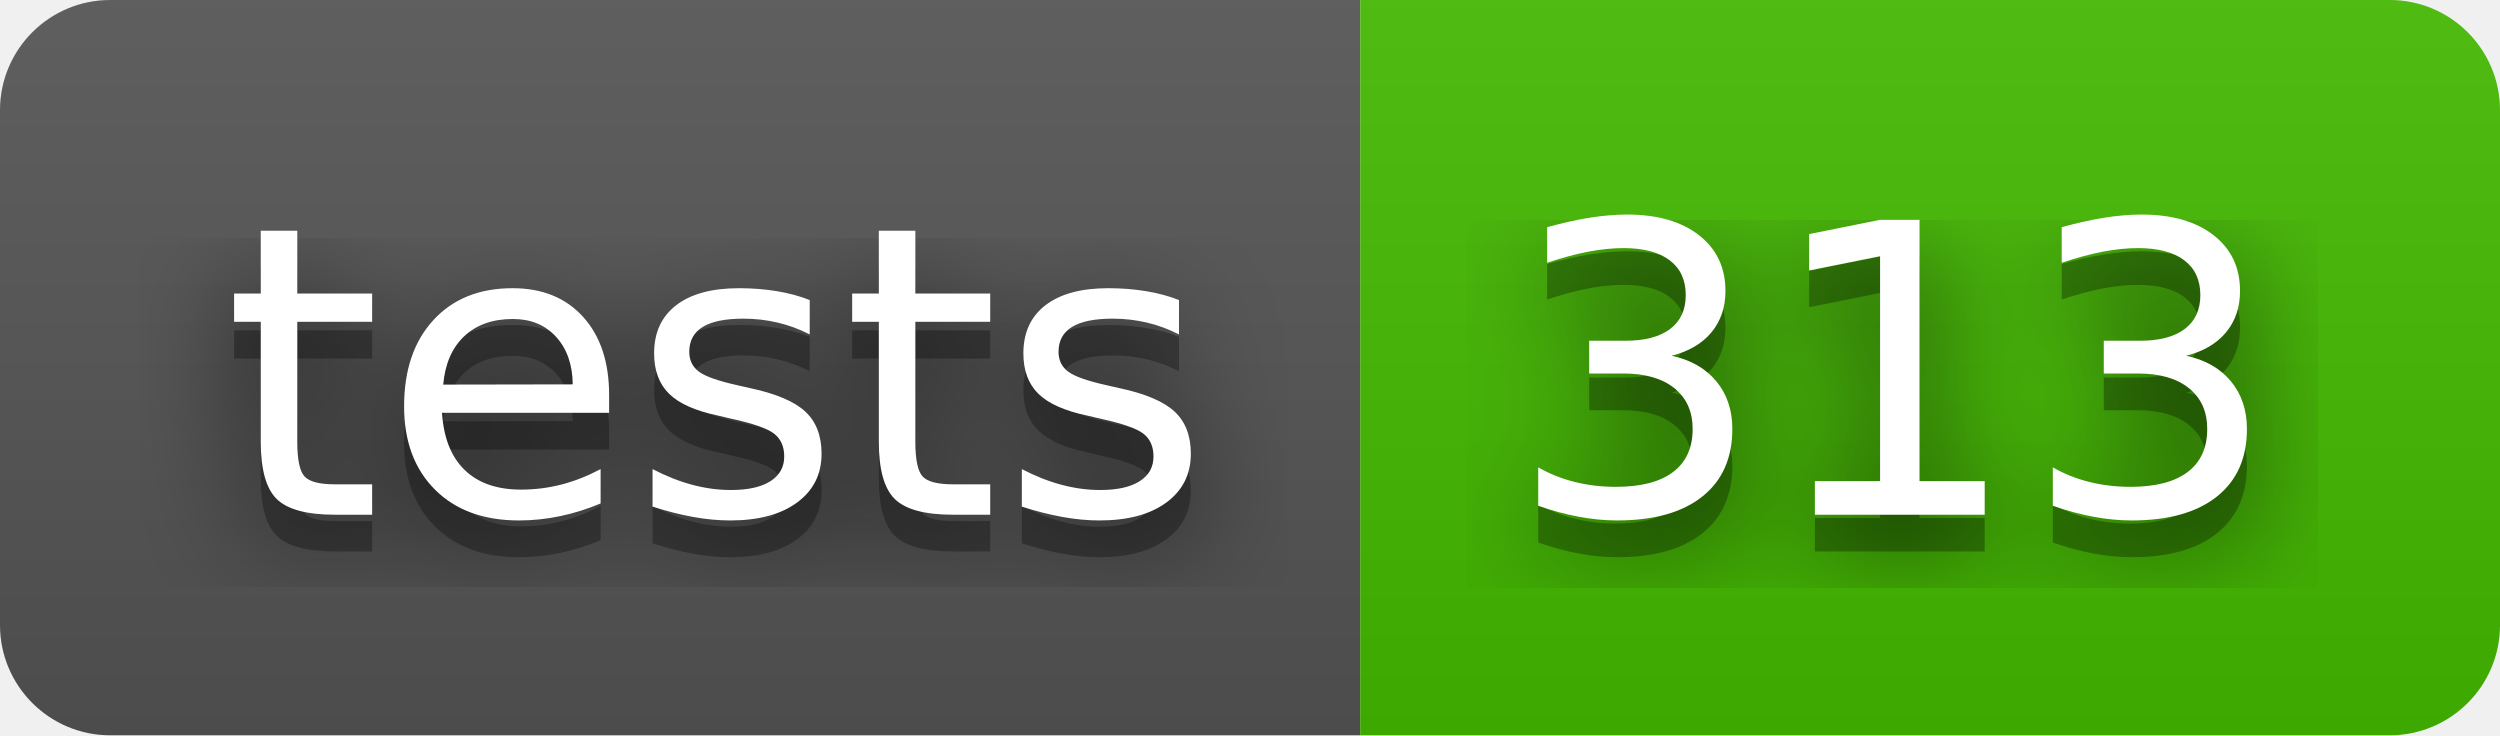
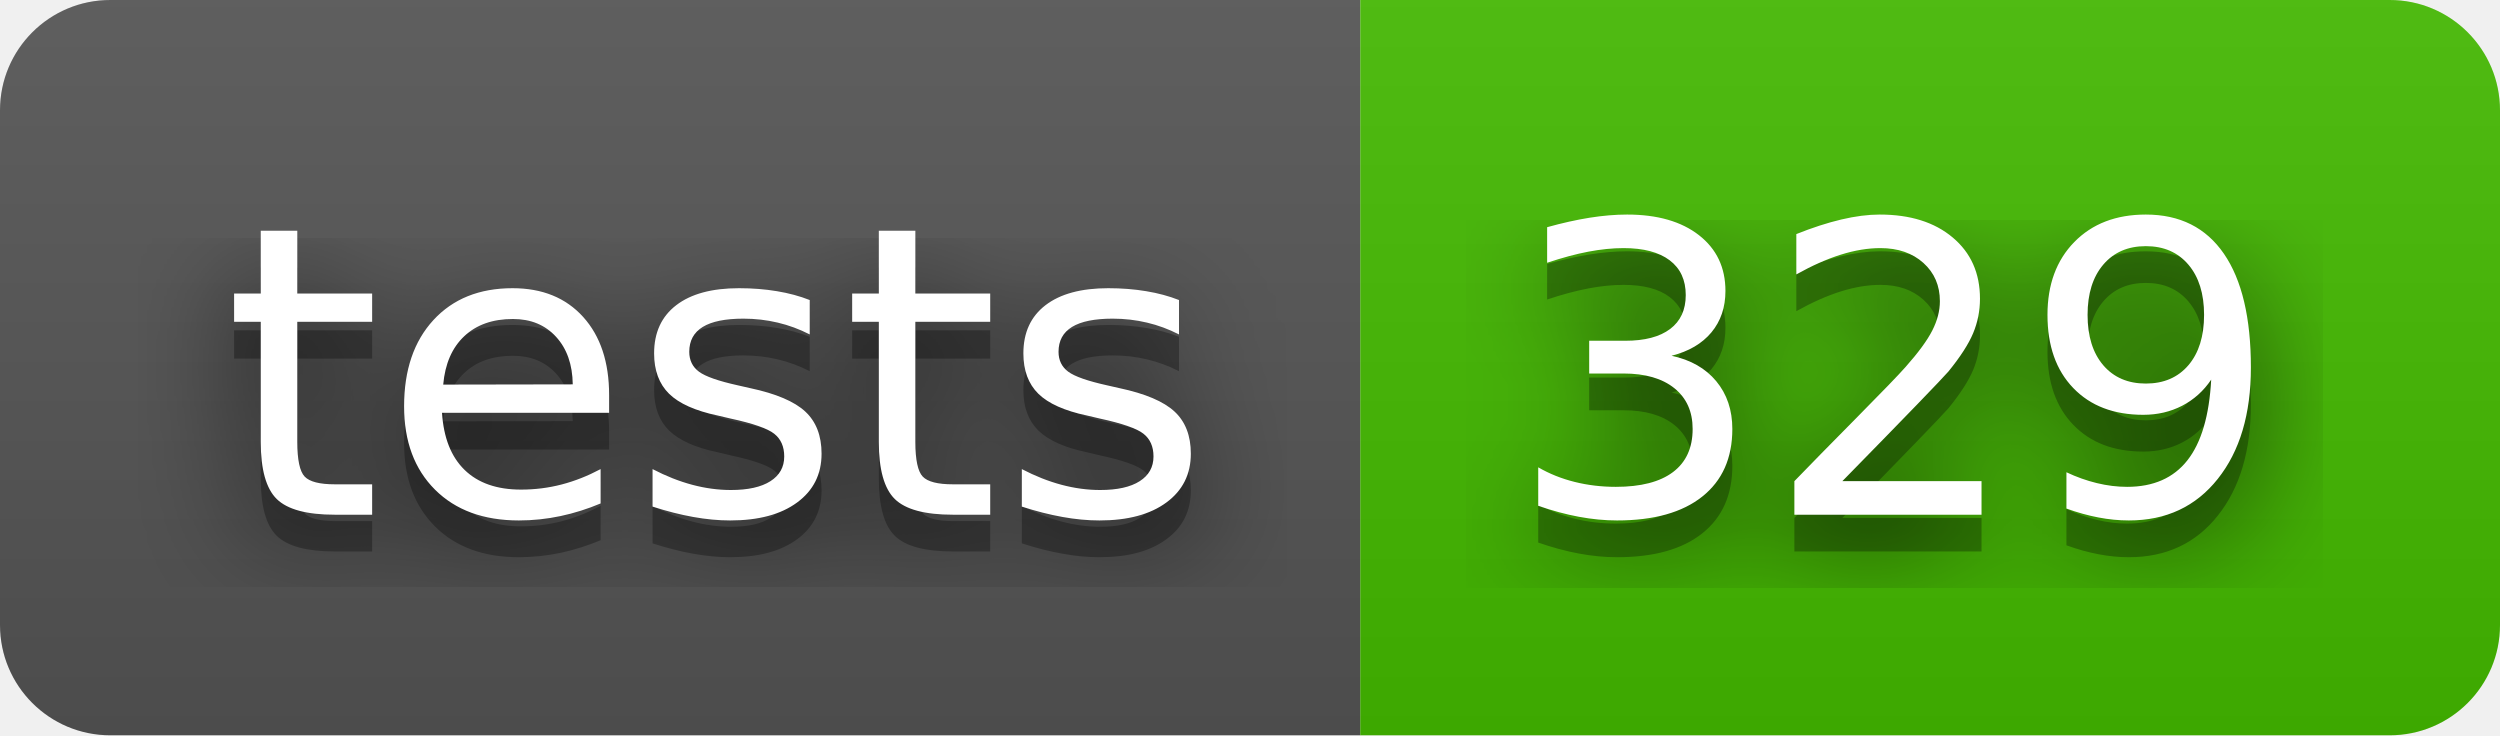
- <svg xmlns="http://www.w3.org/2000/svg" width="68" height="20" role="img" aria-label="tests: 313">
+ <svg xmlns="http://www.w3.org/2000/svg" width="68" height="20" role="img" aria-label="tests: 329">
  <filter id="blur">
    <feGaussianBlur stdDeviation="16" />
  </filter>
  <linearGradient id="s" x2="0" y2="100%">
    <stop offset="0" stop-color="#bbb" stop-opacity=".1" />
    <stop offset="1" stop-opacity=".1" />
  </linearGradient>
  <clipPath id="r">
    <rect width="68" height="20" rx="3" />
  </clipPath>
  <g clip-path="url(#r)">
    <rect width="37" height="20" fill="#555" />
    <rect x="37" width="31" height="20" fill="#4b0" />
    <rect width="68" height="20" fill="url(#s)" />
  </g>
  <g fill="#fff" text-anchor="middle" font-family="Verdana,Geneva,DejaVu Sans,sans-serif" text-rendering="geometricPrecision" font-size="110">
    <g transform="scale(.1)">
      <g aria-hidden="true" fill="#010101">
        <text x="195" y="150" fill-opacity=".8" filter="url(#blur)" textLength="270">tests</text>
        <text x="195" y="150" fill-opacity=".3" textLength="270">tests</text>
      </g>
      <text x="195" y="140" textLength="270">tests</text>
    </g>
    <g transform="scale(.1)">
      <g aria-hidden="true" fill="#010101">
-         <text x="515" y="150" fill-opacity=".8" filter="url(#blur)" textLength="210">313</text>
-         <text x="515" y="150" fill-opacity=".3" textLength="210">313</text>
+         <text x="515" y="150" fill-opacity=".8" filter="url(#blur)" textLength="210">329</text>
+         <text x="515" y="150" fill-opacity=".3" textLength="210">329</text>
      </g>
-       <text x="515" y="140" textLength="210">313</text>
+       <text x="515" y="140" textLength="210">329</text>
    </g>
  </g>
</svg>
